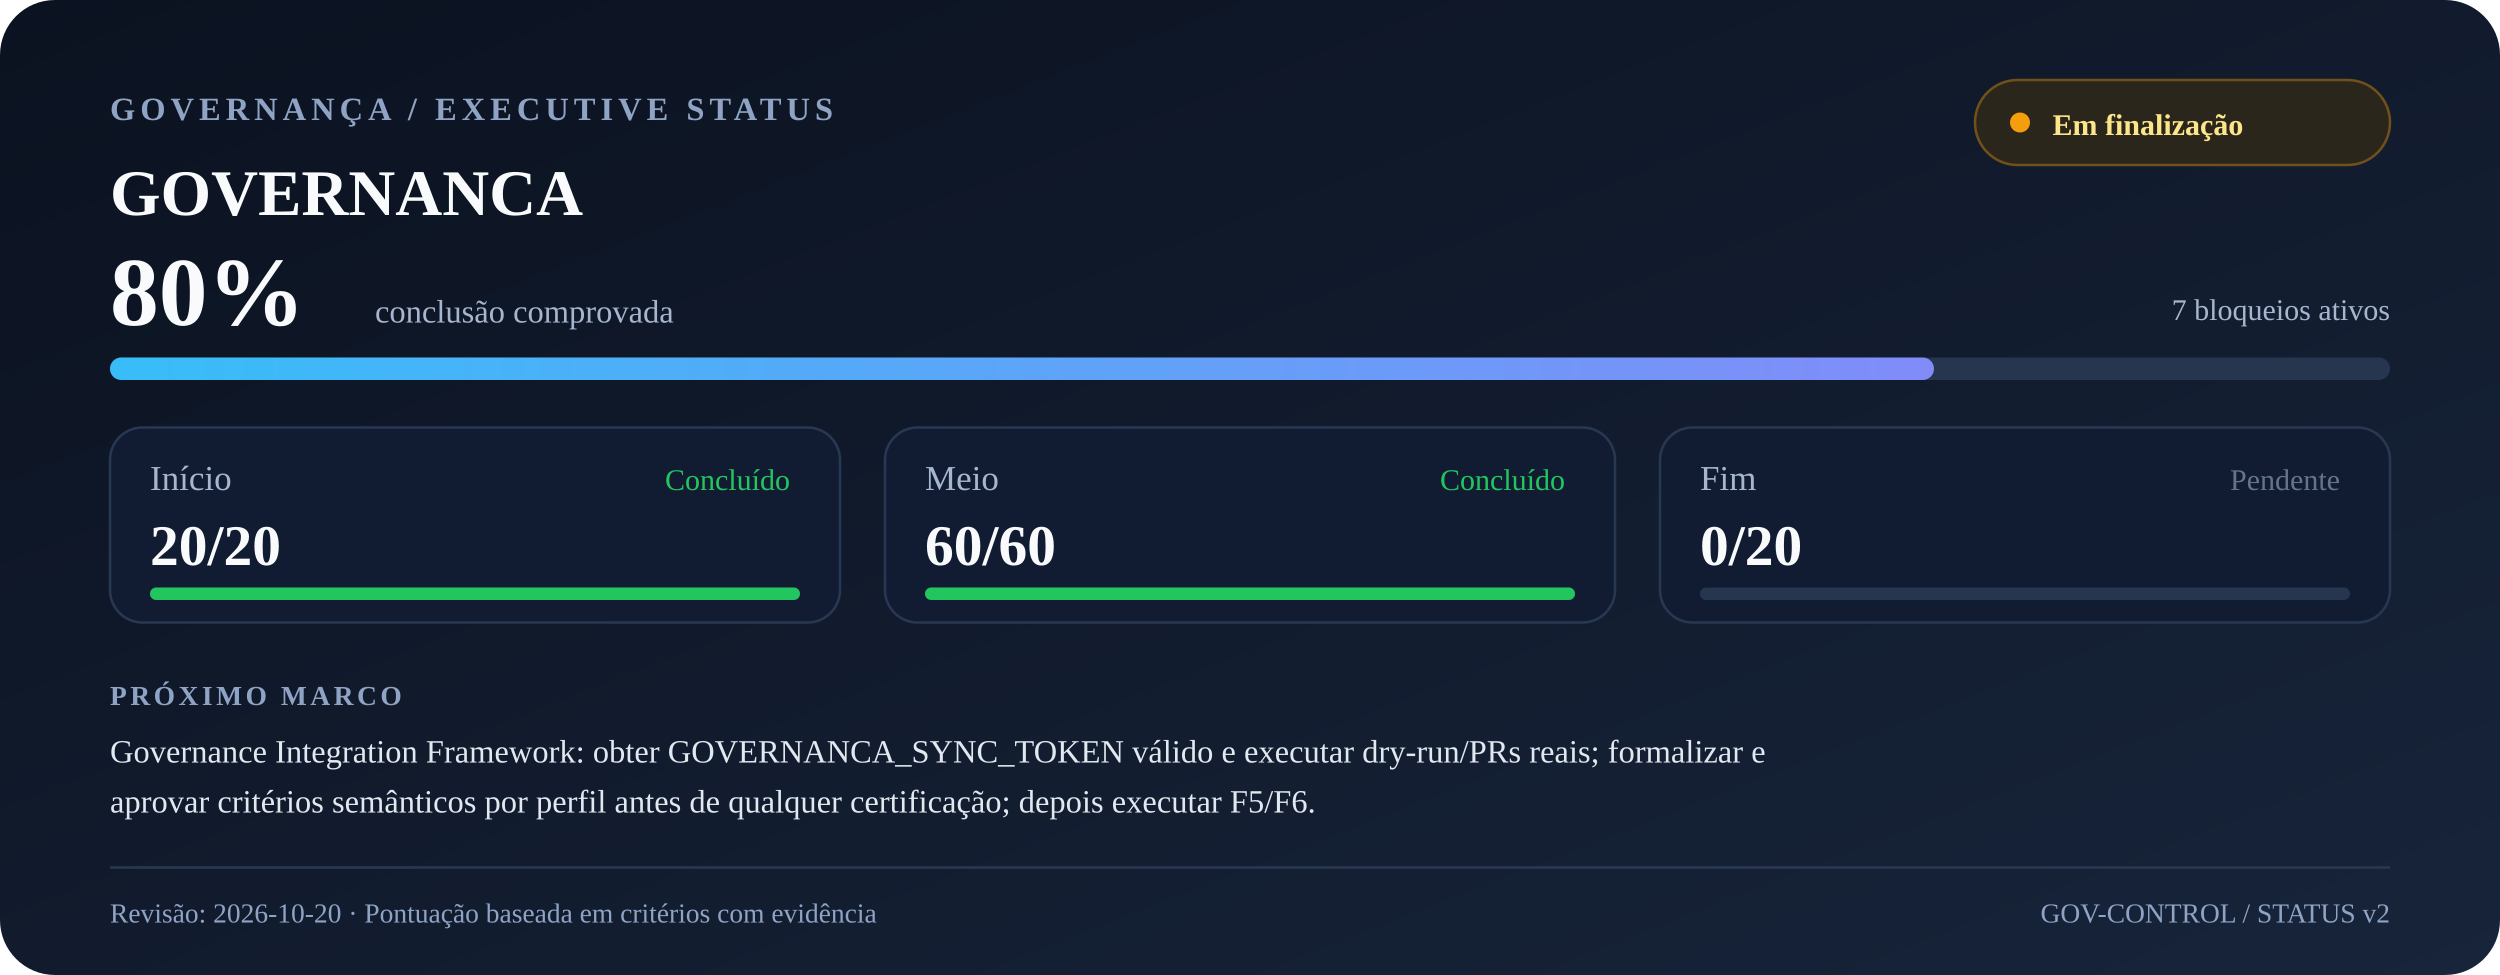
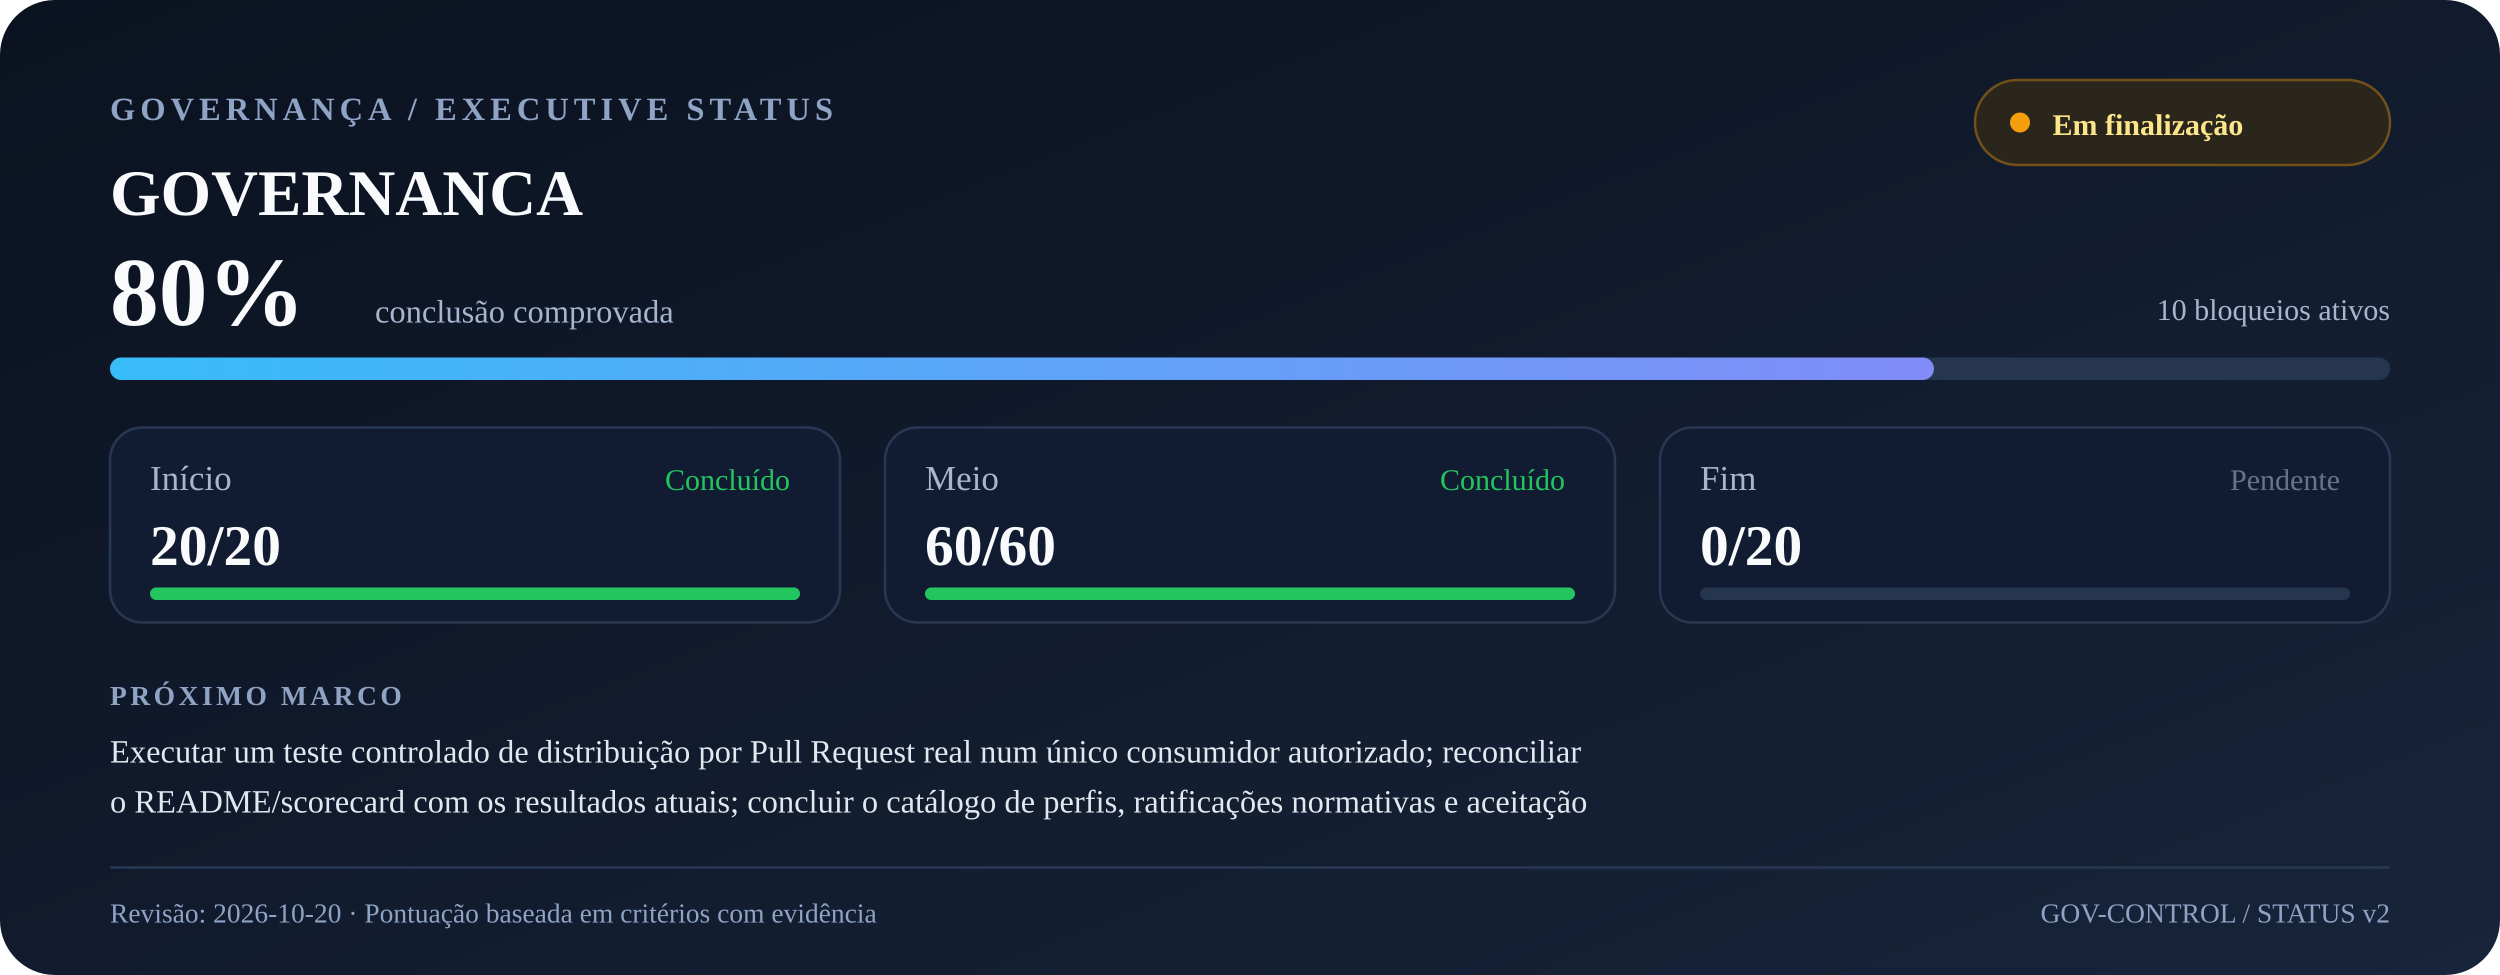
<svg xmlns="http://www.w3.org/2000/svg" width="1000" height="390" viewBox="0 0 1000 390" role="img" aria-labelledby="title desc">
  <defs>
    <linearGradient id="bg" x1="0" y1="0" x2="1" y2="1">
      <stop offset="0" stop-color="#0b1220" />
      <stop offset="1" stop-color="#17243a" />
    </linearGradient>
    <linearGradient id="progress" x1="0" y1="0" x2="1" y2="0">
      <stop offset="0" stop-color="#38bdf8" />
      <stop offset="1" stop-color="#818cf8" />
    </linearGradient>
  </defs>
  <rect width="1000" height="390" rx="22" fill="url(#bg)" />
  <text x="44" y="48" font-size="13" font-weight="700" letter-spacing="2" fill="#8fa3c4">GOVERNANÇA / EXECUTIVE STATUS</text>
  <text x="44" y="86" font-size="26" font-weight="700" fill="#f8fafc">GOVERNANCA</text>
  <rect x="790" y="32" width="166" height="34" rx="17" fill="#2b261b" stroke="#72501a" />
  <circle cx="808" cy="49" r="4" fill="#f59e0b" />
  <text x="821" y="54" font-size="12" font-weight="600" fill="#fde68a">Em finalização</text>
  <text x="44" y="130" font-size="39" font-weight="750" fill="#f8fafc">80%</text>
  <text x="150" y="129" font-size="13" fill="#a7b6cf">conclusão comprovada</text>
-   <text x="956" y="128" font-size="12" text-anchor="end" fill="#a7b6cf">7 bloqueios ativos</text>
+   <text x="956" y="128" font-size="12" text-anchor="end" fill="#a7b6cf">10 bloqueios ativos</text>
  <rect x="44" y="143" width="912" height="9" rx="4.5" fill="#26364f" />
  <rect x="44" y="143" width="729.6" height="9" rx="4.5" fill="url(#progress)" />
  <rect x="44" y="171" width="292" height="78" rx="13" fill="#111c32" stroke="#293852" />
  <text x="60" y="196" font-size="14" fill="#a7b6cf">Início</text>
  <text x="60" y="226" font-size="23" font-weight="700" fill="#f8fafc">20/20</text>
  <text x="316" y="196" text-anchor="end" font-size="12" fill="#22c55e">Concluído</text>
  <rect x="60" y="235" width="260" height="5" rx="2.5" fill="#26364f" />
  <rect x="60" y="235" width="260.0" height="5" rx="2.5" fill="#22c55e" />
  <rect x="354" y="171" width="292" height="78" rx="13" fill="#111c32" stroke="#293852" />
  <text x="370" y="196" font-size="14" fill="#a7b6cf">Meio</text>
  <text x="370" y="226" font-size="23" font-weight="700" fill="#f8fafc">60/60</text>
  <text x="626" y="196" text-anchor="end" font-size="12" fill="#22c55e">Concluído</text>
  <rect x="370" y="235" width="260" height="5" rx="2.5" fill="#26364f" />
  <rect x="370" y="235" width="260.0" height="5" rx="2.5" fill="#22c55e" />
  <rect x="664" y="171" width="292" height="78" rx="13" fill="#111c32" stroke="#293852" />
  <text x="680" y="196" font-size="14" fill="#a7b6cf">Fim</text>
  <text x="680" y="226" font-size="23" font-weight="700" fill="#f8fafc">0/20</text>
  <text x="936" y="196" text-anchor="end" font-size="12" fill="#64748b">Pendente</text>
  <rect x="680" y="235" width="260" height="5" rx="2.5" fill="#26364f" />
  <rect x="680" y="235" width="0.0" height="5" rx="2.5" fill="#64748b" />
  <text x="44" y="282" font-size="11" font-weight="700" letter-spacing="1.4" fill="#8fa3c4">PRÓXIMO MARCO</text>
-   <text x="44" y="305" font-size="13" fill="#e2e8f0">Governance Integration Framework: obter GOVERNANCA_SYNC_TOKEN válido e executar dry-run/PRs reais; formalizar e </text>
-   <text x="44" y="325" font-size="13" fill="#e2e8f0">aprovar critérios semânticos por perfil antes de qualquer certificação; depois executar F5/F6.</text>
+   <text x="44" y="305" font-size="13" fill="#e2e8f0">Executar um teste controlado de distribuição por Pull Request real num único consumidor autorizado; reconciliar </text>
+   <text x="44" y="325" font-size="13" fill="#e2e8f0">o README/scorecard com os resultados atuais; concluir o catálogo de perfis, ratificações normativas e aceitação </text>
  <line x1="44" y1="347" x2="956" y2="347" stroke="#293852" />
  <text x="44" y="369" font-size="11" fill="#8fa3c4">Revisão: 2026-10-20 · Pontuação baseada em critérios com evidência</text>
  <text x="956" y="369" font-size="11" text-anchor="end" fill="#8fa3c4">GOV-CONTROL / STATUS v2</text>
</svg>
